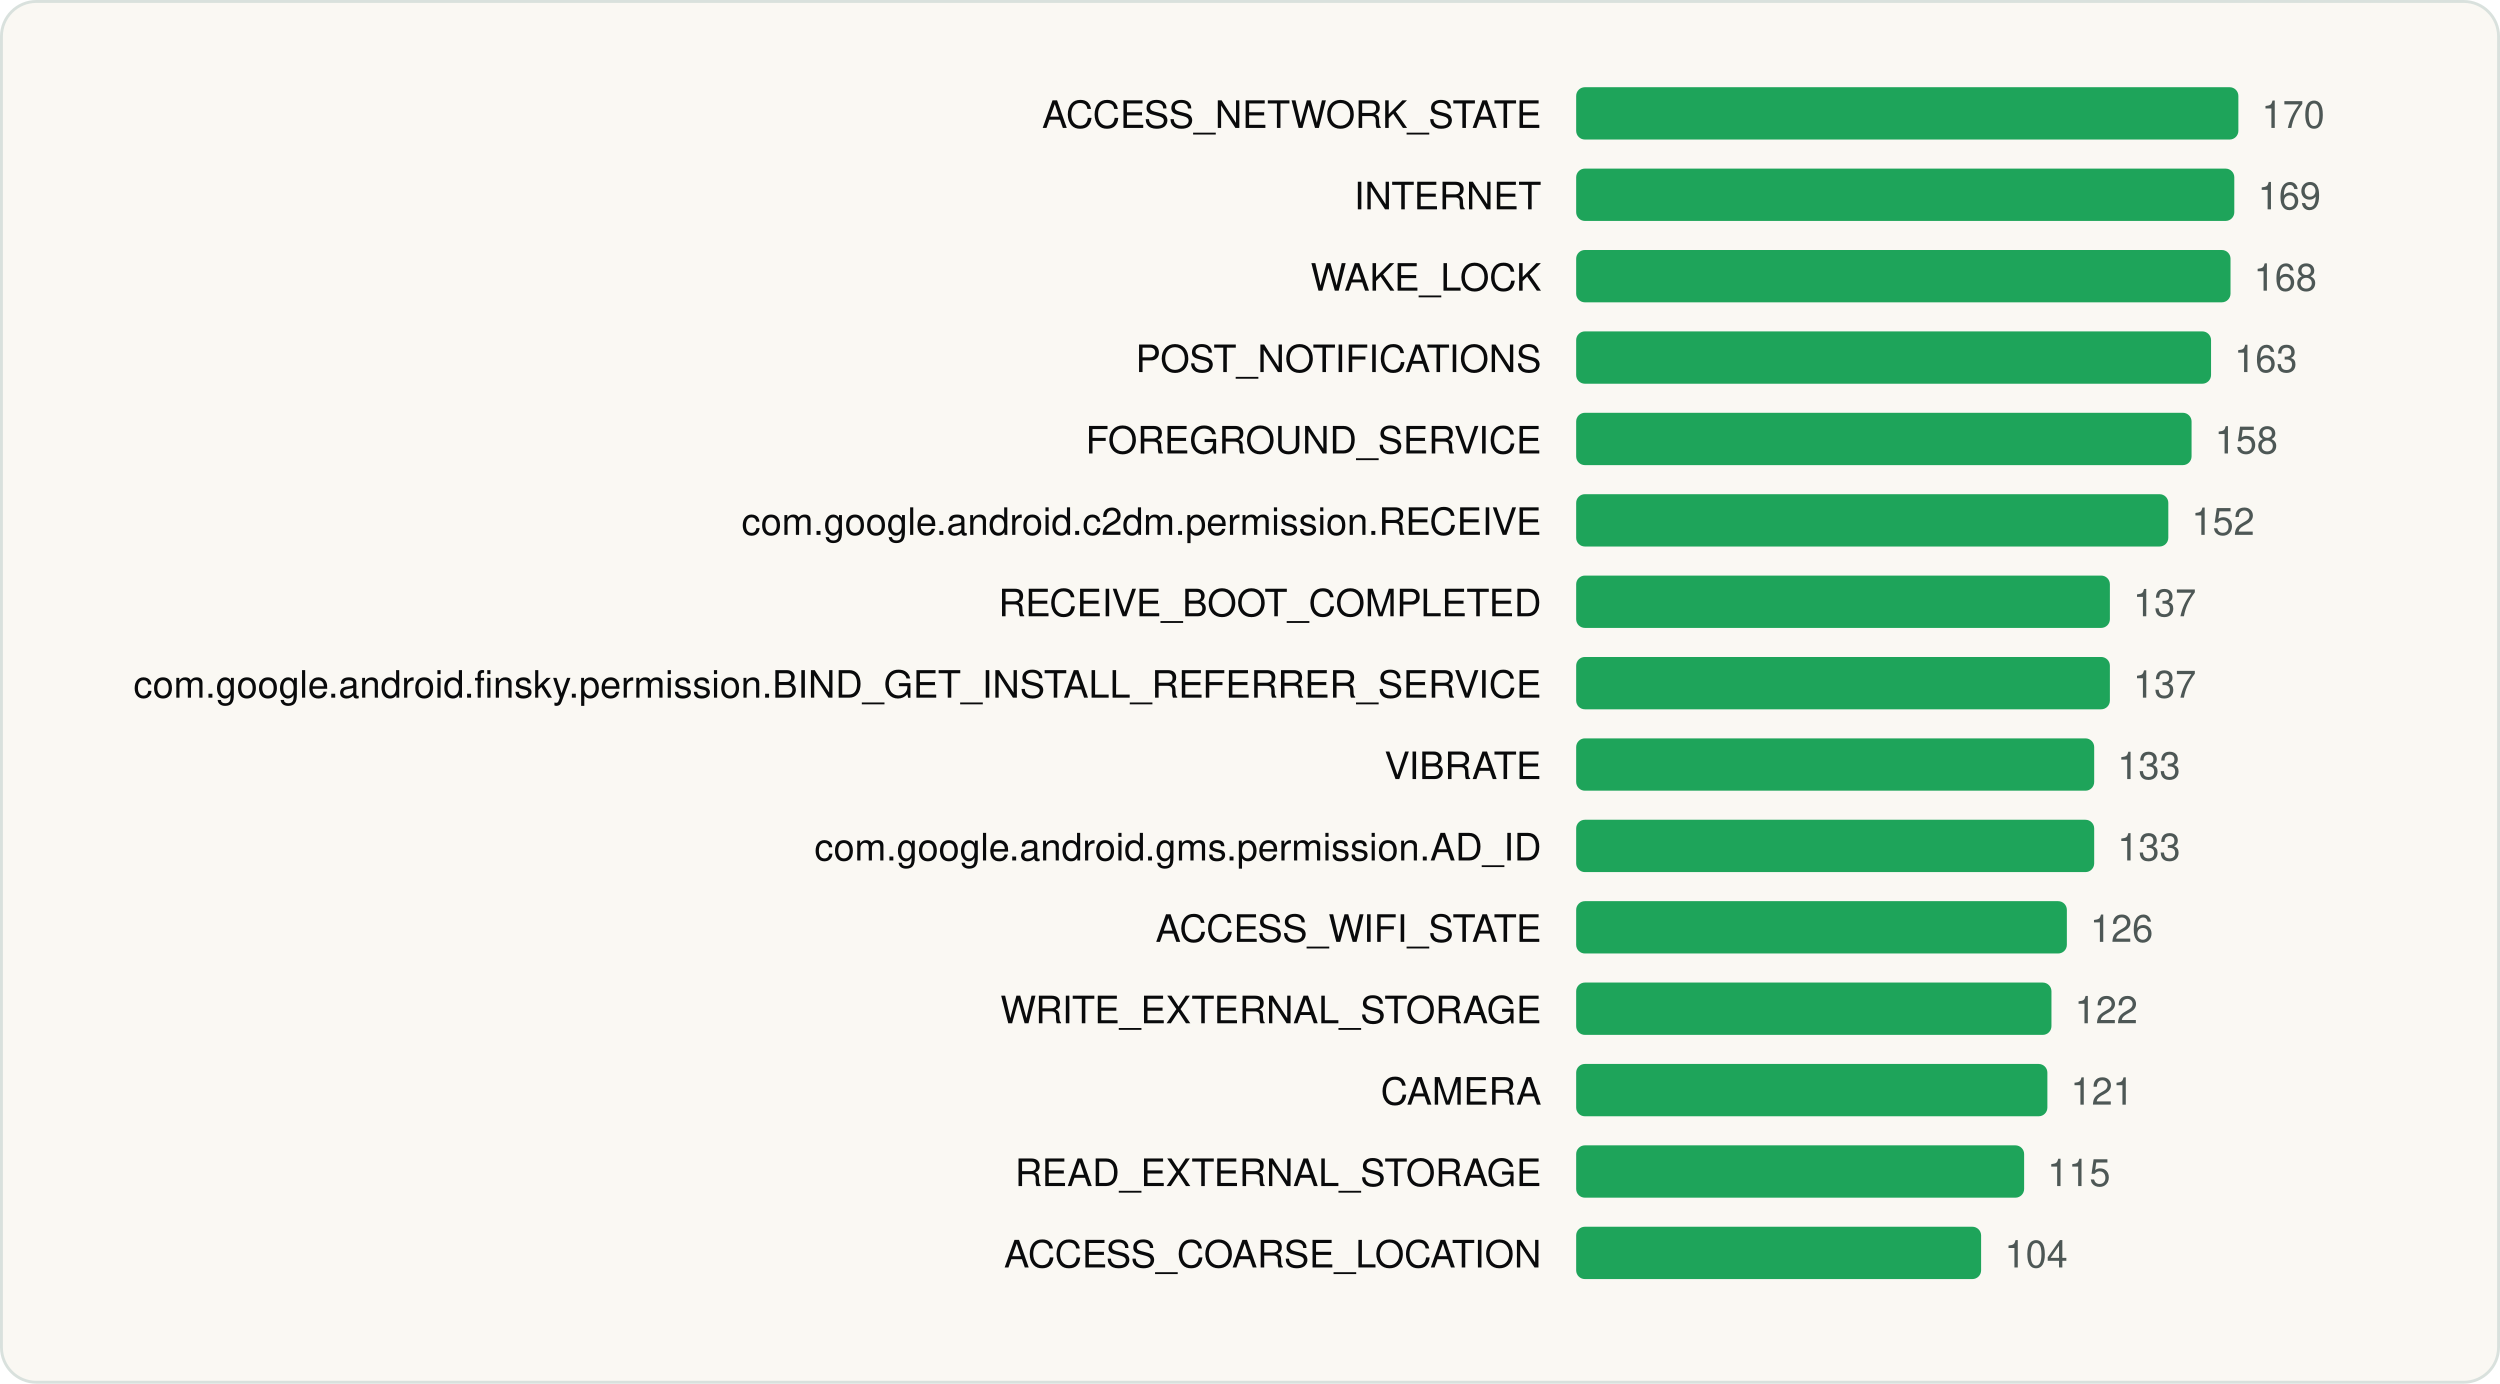
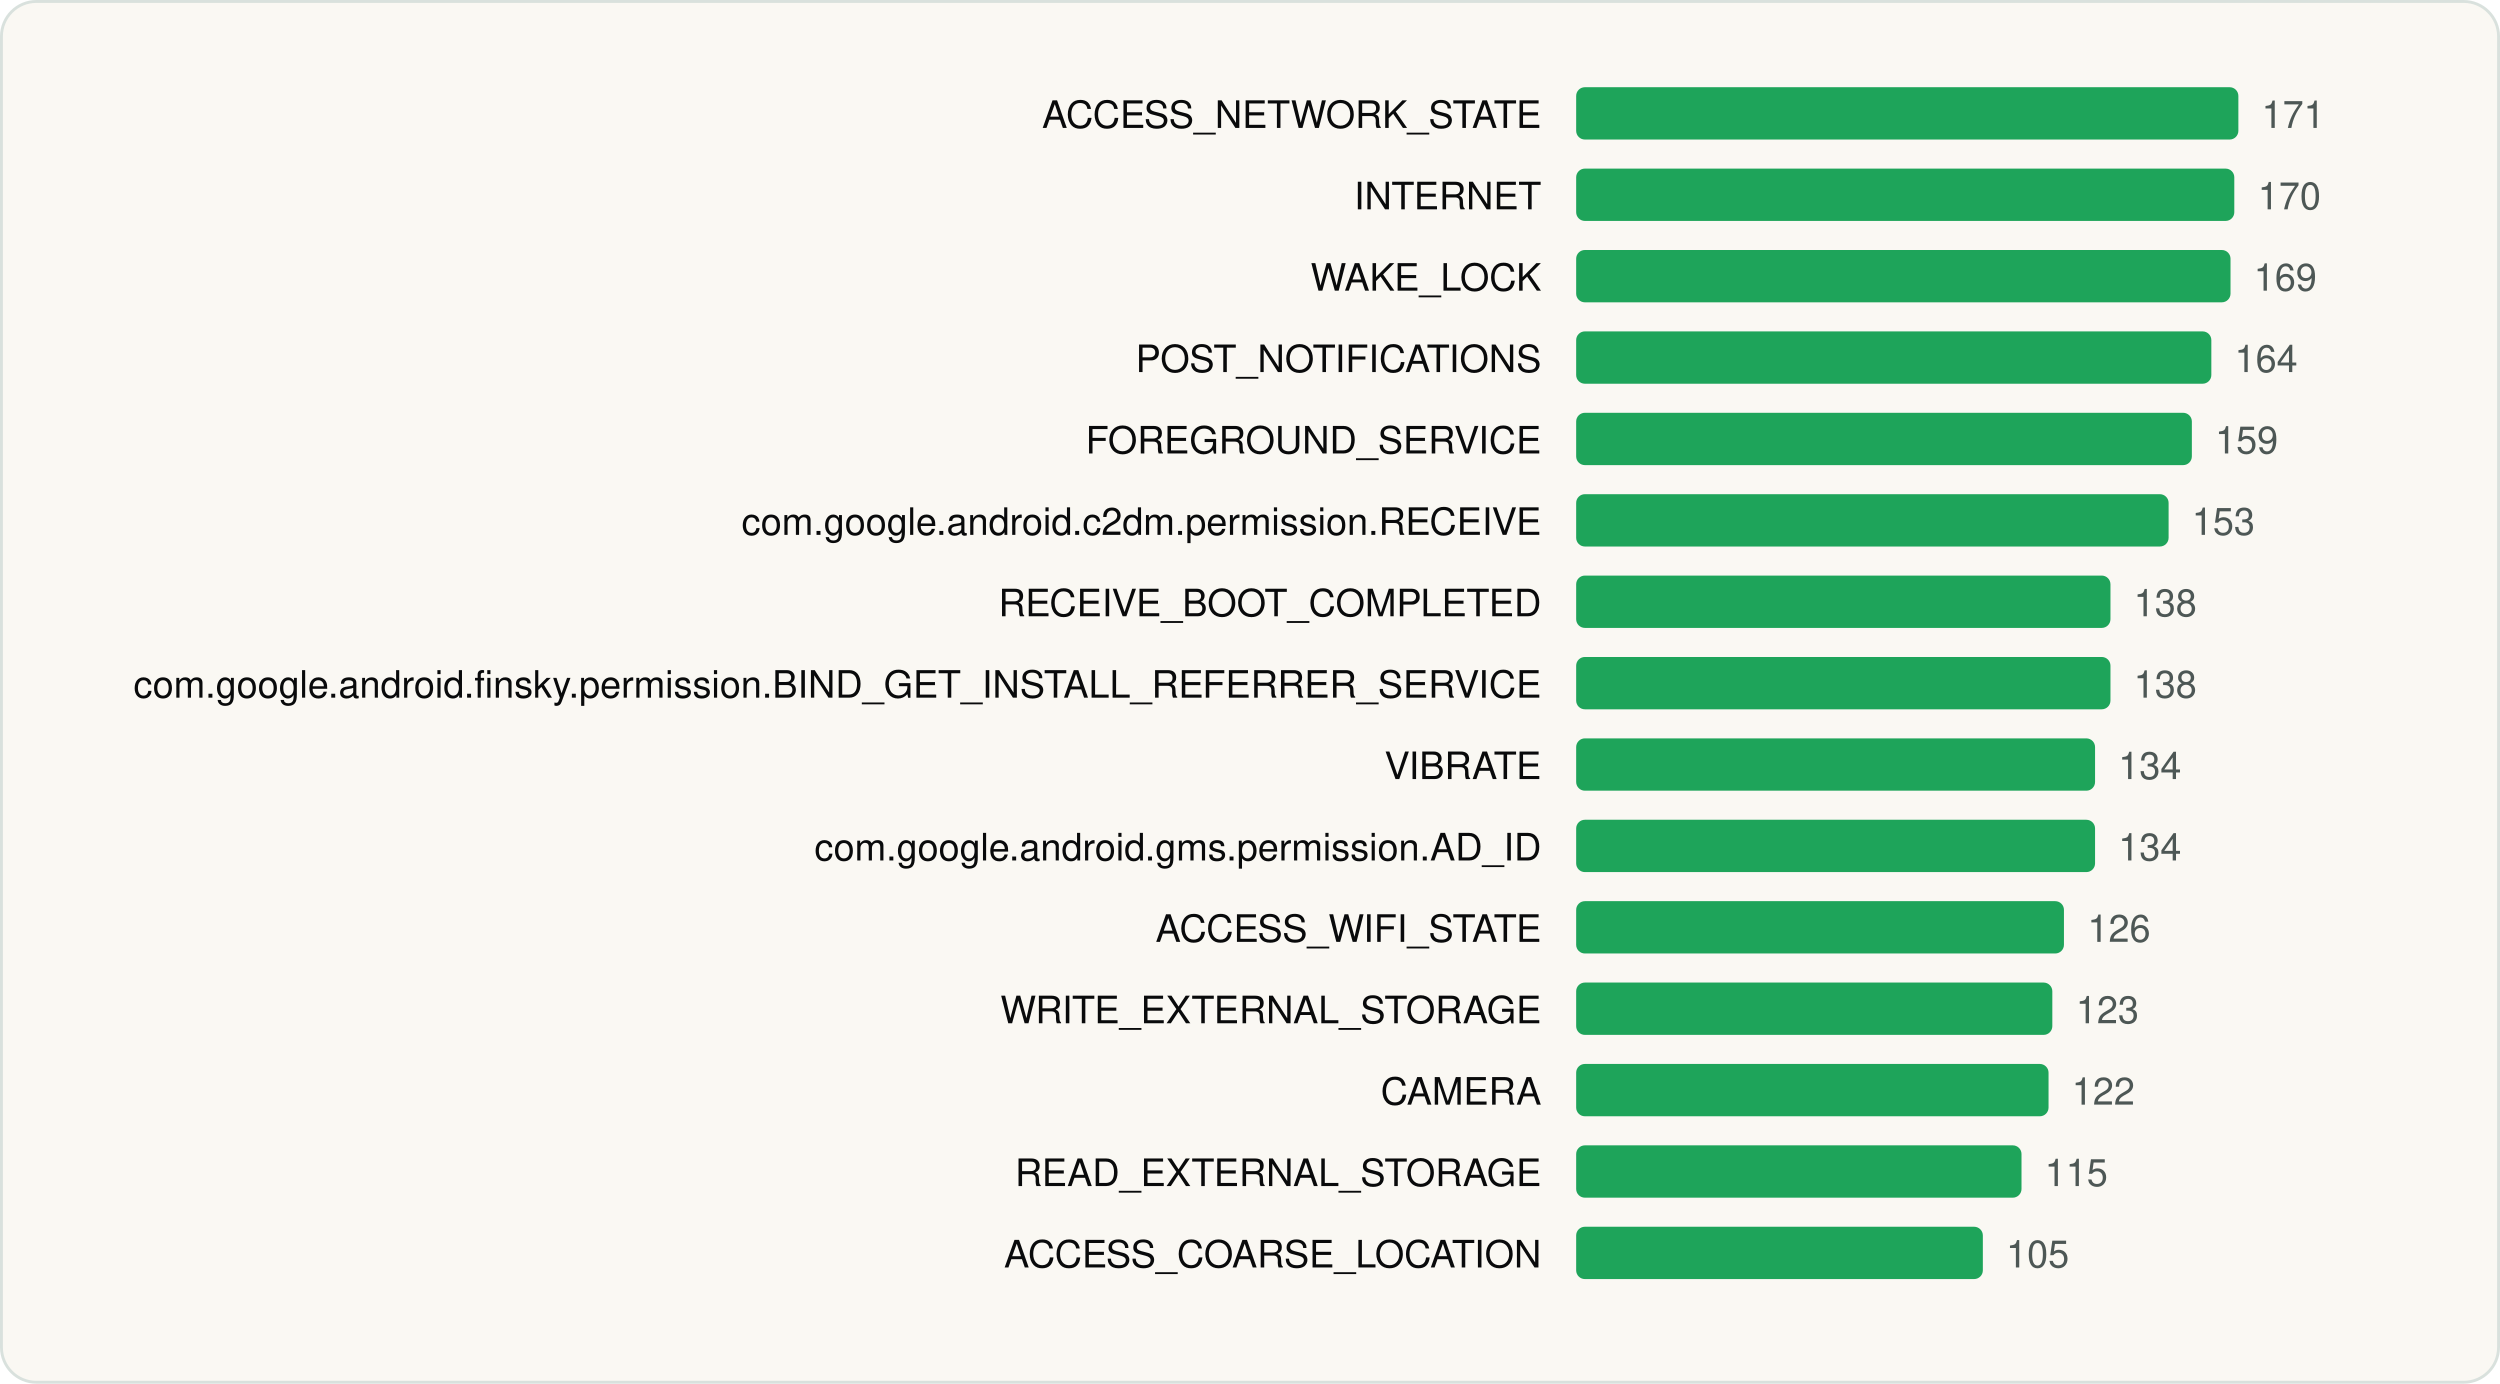
<svg xmlns="http://www.w3.org/2000/svg" viewBox="0 0 860 476" width="860" height="476" role="img" aria-label="Most requested Android permissions" font-family="Geist, -apple-system, BlinkMacSystemFont, 'Segoe UI', Helvetica, Arial, sans-serif">
  <rect x="0.5" y="0.5" width="859" height="475" rx="12" fill="#FAF8F3" stroke="#D9E1DD" />
  <g transform="translate(20 20)">
    <text x="510.22" y="24" font-size="13" text-anchor="end" fill="#090A0B">ACCESS_NETWORK_STATE</text>
    <rect x="522.2" y="10" width="227.8" height="18" rx="3" fill="#1EA45A" />
-     <text x="758.0" y="24" font-size="13" fill="#4D5755">170</text>
+     <text x="758.0" y="24" font-size="13" fill="#4D5755">171</text>
    <text x="510.22" y="52" font-size="13" text-anchor="end" fill="#090A0B">INTERNET</text>
    <rect x="522.2" y="38" width="226.4" height="18" rx="3" fill="#1EA45A" />
-     <text x="756.7" y="52" font-size="13" fill="#4D5755">169</text>
+     <text x="756.7" y="52" font-size="13" fill="#4D5755">170</text>
    <text x="510.22" y="80" font-size="13" text-anchor="end" fill="#090A0B">WAKE_LOCK</text>
    <rect x="522.2" y="66" width="225.1" height="18" rx="3" fill="#1EA45A" />
-     <text x="755.3" y="80" font-size="13" fill="#4D5755">168</text>
+     <text x="755.3" y="80" font-size="13" fill="#4D5755">169</text>
    <text x="510.22" y="108" font-size="13" text-anchor="end" fill="#090A0B">POST_NOTIFICATIONS</text>
-     <rect x="522.2" y="94" width="218.4" height="18" rx="3" fill="#1EA45A" />
-     <text x="748.6" y="108" font-size="13" fill="#4D5755">163</text>
+     <rect x="522.2" y="94" width="218.5" height="18" rx="3" fill="#1EA45A" />
+     <text x="748.7" y="108" font-size="13" fill="#4D5755">164</text>
    <text x="510.22" y="136" font-size="13" text-anchor="end" fill="#090A0B">FOREGROUND_SERVICE</text>
-     <rect x="522.2" y="122" width="211.7" height="18" rx="3" fill="#1EA45A" />
-     <text x="741.9" y="136" font-size="13" fill="#4D5755">158</text>
+     <rect x="522.2" y="122" width="211.8" height="18" rx="3" fill="#1EA45A" />
+     <text x="742.0" y="136" font-size="13" fill="#4D5755">159</text>
    <text x="510.22" y="164" font-size="13" text-anchor="end" fill="#090A0B">com.google.android.c2dm.permission.RECEIVE</text>
-     <rect x="522.2" y="150" width="203.7" height="18" rx="3" fill="#1EA45A" />
-     <text x="733.9" y="164" font-size="13" fill="#4D5755">152</text>
+     <rect x="522.2" y="150" width="203.8" height="18" rx="3" fill="#1EA45A" />
+     <text x="734.0" y="164" font-size="13" fill="#4D5755">153</text>
    <text x="510.22" y="192" font-size="13" text-anchor="end" fill="#090A0B">RECEIVE_BOOT_COMPLETED</text>
-     <rect x="522.2" y="178" width="183.6" height="18" rx="3" fill="#1EA45A" />
-     <text x="713.8" y="192" font-size="13" fill="#4D5755">137</text>
+     <rect x="522.2" y="178" width="183.8" height="18" rx="3" fill="#1EA45A" />
+     <text x="714.0" y="192" font-size="13" fill="#4D5755">138</text>
    <text x="510.22" y="220" font-size="13" text-anchor="end" fill="#090A0B">com.google.android.finsky.permission.BIND_GET_INSTALL_REFERRER_SERVICE</text>
-     <rect x="522.2" y="206" width="183.6" height="18" rx="3" fill="#1EA45A" />
-     <text x="713.8" y="220" font-size="13" fill="#4D5755">137</text>
+     <rect x="522.2" y="206" width="183.8" height="18" rx="3" fill="#1EA45A" />
+     <text x="714.0" y="220" font-size="13" fill="#4D5755">138</text>
    <text x="510.22" y="248" font-size="13" text-anchor="end" fill="#090A0B">VIBRATE</text>
-     <rect x="522.2" y="234" width="178.2" height="18" rx="3" fill="#1EA45A" />
-     <text x="708.4" y="248" font-size="13" fill="#4D5755">133</text>
+     <rect x="522.2" y="234" width="178.5" height="18" rx="3" fill="#1EA45A" />
+     <text x="708.7" y="248" font-size="13" fill="#4D5755">134</text>
    <text x="510.22" y="276" font-size="13" text-anchor="end" fill="#090A0B">com.google.android.gms.permission.AD_ID</text>
-     <rect x="522.2" y="262" width="178.2" height="18" rx="3" fill="#1EA45A" />
-     <text x="708.4" y="276" font-size="13" fill="#4D5755">133</text>
+     <rect x="522.2" y="262" width="178.5" height="18" rx="3" fill="#1EA45A" />
+     <text x="708.7" y="276" font-size="13" fill="#4D5755">134</text>
    <text x="510.22" y="304" font-size="13" text-anchor="end" fill="#090A0B">ACCESS_WIFI_STATE</text>
-     <rect x="522.2" y="290" width="168.8" height="18" rx="3" fill="#1EA45A" />
-     <text x="699.0" y="304" font-size="13" fill="#4D5755">126</text>
+     <rect x="522.2" y="290" width="167.8" height="18" rx="3" fill="#1EA45A" />
+     <text x="698.1" y="304" font-size="13" fill="#4D5755">126</text>
    <text x="510.22" y="332" font-size="13" text-anchor="end" fill="#090A0B">WRITE_EXTERNAL_STORAGE</text>
-     <rect x="522.2" y="318" width="163.5" height="18" rx="3" fill="#1EA45A" />
-     <text x="693.7" y="332" font-size="13" fill="#4D5755">122</text>
+     <rect x="522.2" y="318" width="163.8" height="18" rx="3" fill="#1EA45A" />
+     <text x="694.1" y="332" font-size="13" fill="#4D5755">123</text>
    <text x="510.22" y="360" font-size="13" text-anchor="end" fill="#090A0B">CAMERA</text>
-     <rect x="522.2" y="346" width="162.1" height="18" rx="3" fill="#1EA45A" />
-     <text x="692.3" y="360" font-size="13" fill="#4D5755">121</text>
+     <rect x="522.2" y="346" width="162.5" height="18" rx="3" fill="#1EA45A" />
+     <text x="692.7" y="360" font-size="13" fill="#4D5755">122</text>
    <text x="510.22" y="388" font-size="13" text-anchor="end" fill="#090A0B">READ_EXTERNAL_STORAGE</text>
-     <rect x="522.2" y="374" width="154.1" height="18" rx="3" fill="#1EA45A" />
-     <text x="684.3" y="388" font-size="13" fill="#4D5755">115</text>
+     <rect x="522.2" y="374" width="153.2" height="18" rx="3" fill="#1EA45A" />
+     <text x="683.4" y="388" font-size="13" fill="#4D5755">115</text>
    <text x="510.22" y="416" font-size="13" text-anchor="end" fill="#090A0B">ACCESS_COARSE_LOCATION</text>
-     <rect x="522.2" y="402" width="139.3" height="18" rx="3" fill="#1EA45A" />
-     <text x="669.6" y="416" font-size="13" fill="#4D5755">104</text>
+     <rect x="522.2" y="402" width="139.9" height="18" rx="3" fill="#1EA45A" />
+     <text x="670.1" y="416" font-size="13" fill="#4D5755">105</text>
  </g>
</svg>
